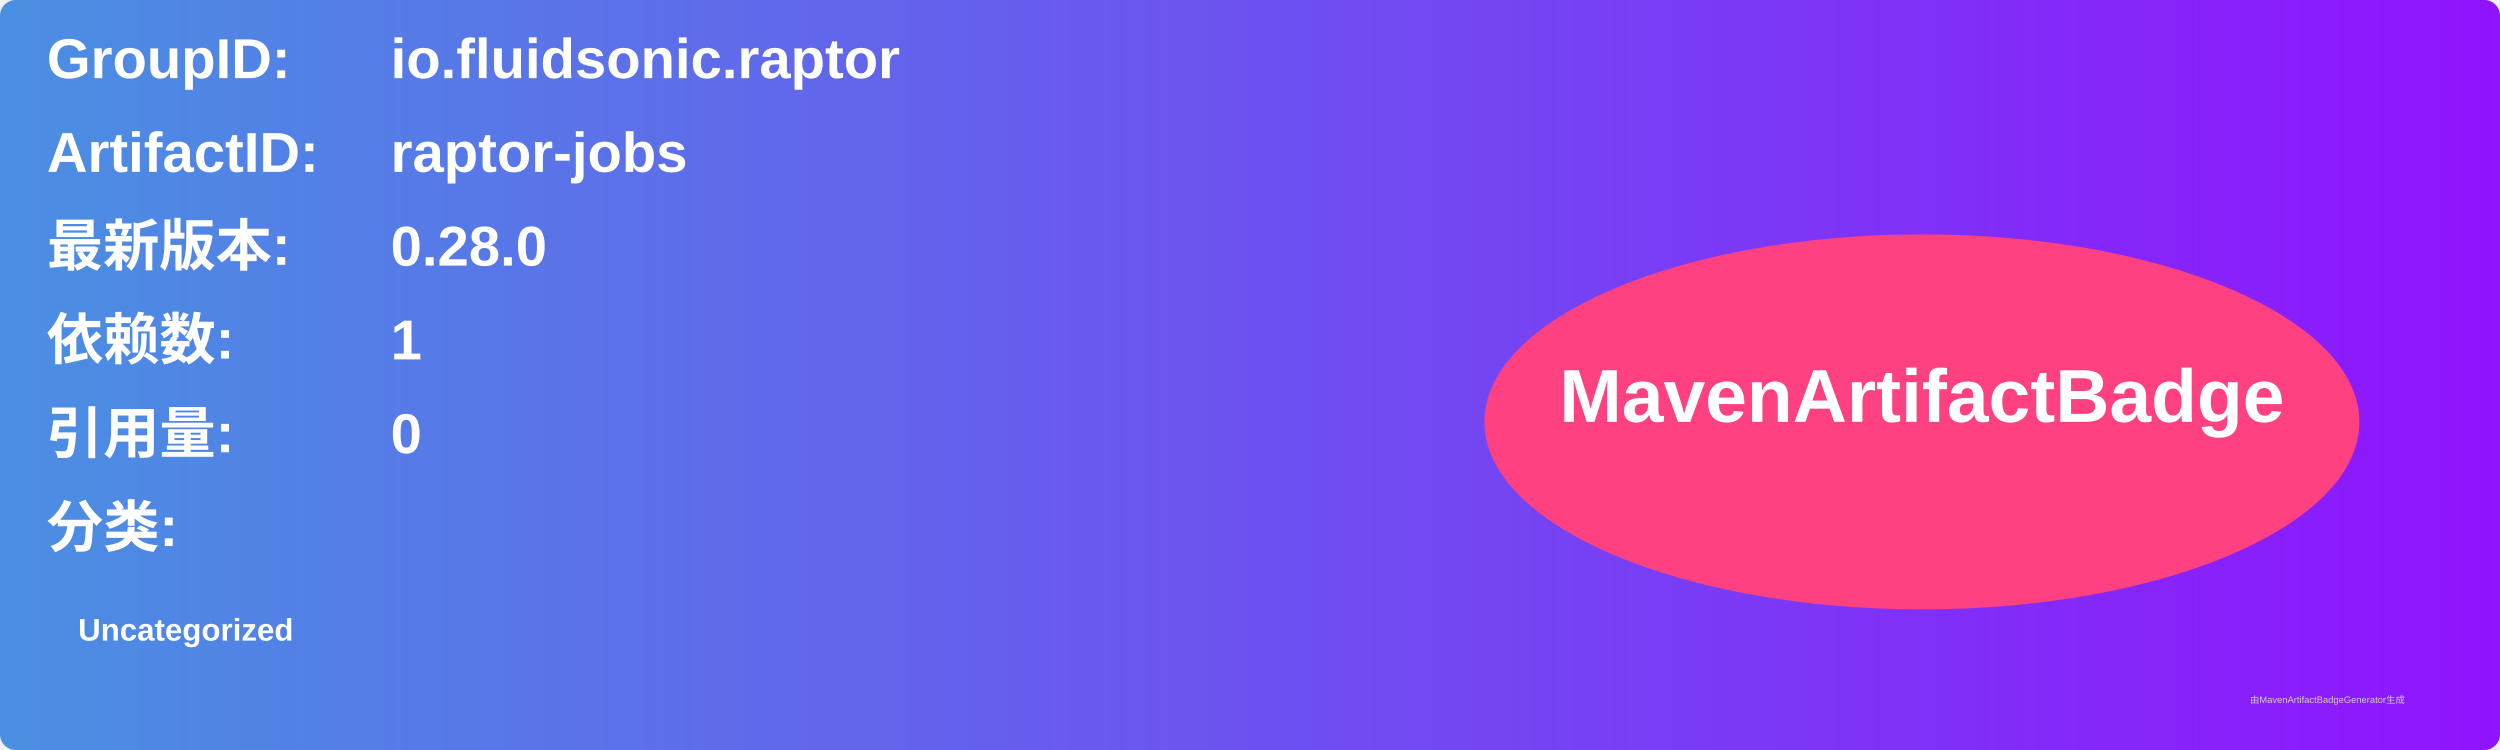
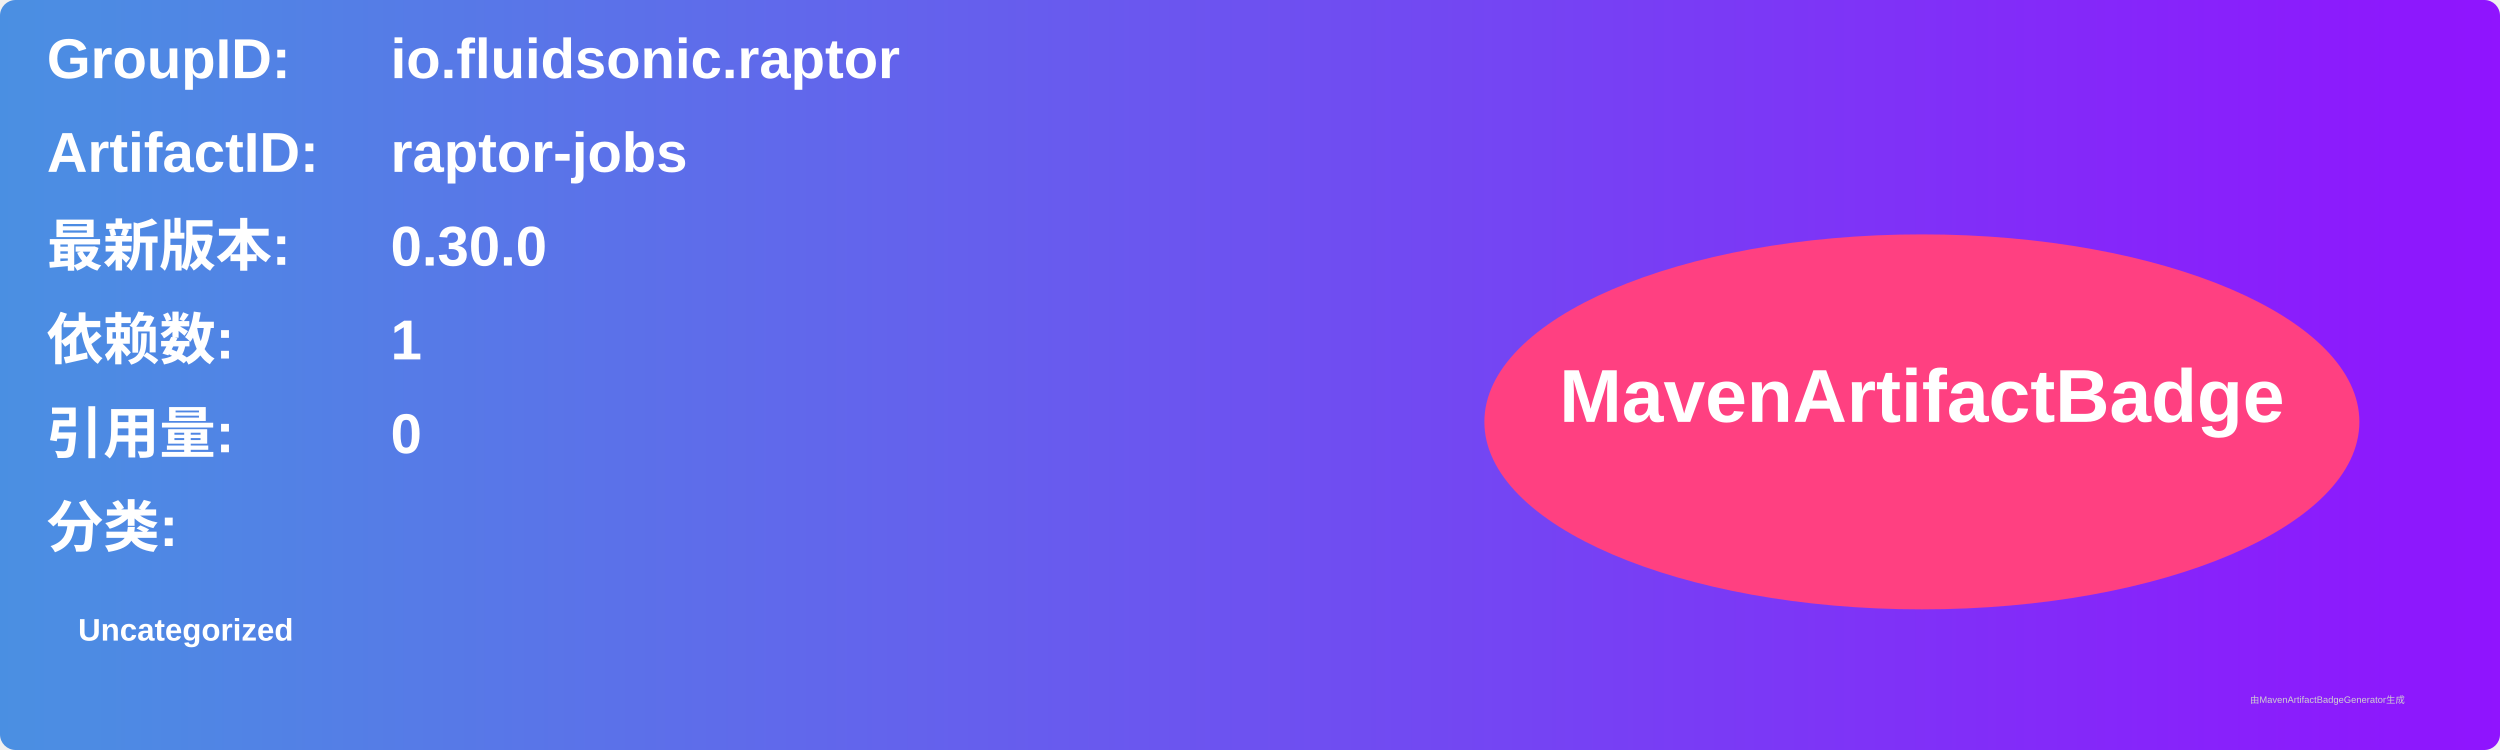
<svg xmlns="http://www.w3.org/2000/svg" width="800" height="240" viewBox="0 0 800 240">
  <linearGradient id="grad" x1="0%" y1="0%" x2="100%" y2="0%">
    <stop offset="0%" stop-color="#4a90e2" />
    <stop offset="100%" stop-color="#9013fe" />
  </linearGradient>
  <rect width="100%" height="100%" rx="5" ry="5" fill="url(#grad)" />
  <g transform="translate(15, 15)">
    <text x="0" y="10" font-family="Arial" font-size="18" fill="white" font-weight="bold" width="260">GroupID:</text>
    <text x="110" y="10" font-family="Arial" font-size="18" fill="white" font-weight="bold" width="460">io.fluidsonic.raptor</text>
    <text x="0" y="40" font-family="Arial" font-size="18" fill="white" font-weight="bold" width="260">ArtifactID:</text>
    <text x="110" y="40" font-family="Arial" font-size="18" fill="white" font-weight="bold" width="460">raptor-jobs</text>
    <text x="0" y="70" font-family="Arial" font-size="18" fill="white" font-weight="bold">最新版本:</text>
    <text x="110" y="70" font-family="Arial" font-size="18" fill="white" font-weight="bold">
-       <tspan font-weight="bold">0.28.0</tspan>
+       <tspan font-weight="bold">0.30.0</tspan>
    </text>
    <text x="0" y="100" font-family="Arial" font-size="18" fill="white" font-weight="bold">依赖数: </text>
    <text x="110" y="100" font-family="Arial" font-size="18" fill="white">
      <tspan font-weight="bold">1</tspan>
    </text>
    <text x="0" y="130" font-family="Arial" font-size="18" fill="white" font-weight="bold">引用量: </text>
    <text x="110" y="130" font-family="Arial" font-size="18" fill="white">
      <tspan font-weight="bold">0</tspan>
    </text>
    <text x="0" y="160" font-family="Arial" font-size="18" fill="white" font-weight="bold">分类:</text>
    <text x="10" y="190" font-family="Arial" font-size="10" fill="white">
      <tspan font-weight="bold">Uncategorized</tspan>
    </text>
    <ellipse cx="600" cy="120" rx="140" ry="60" fill="#ff4081" />
    <text x="600" y="120" text-anchor="middle" font-family="Arial" font-size="24" fill="white" font-weight="bold">MavenArtifactBadge</text>
  </g>
  <text x="720" y="225" font-family="Arial" font-size="3" fill="#d0d0d0">由MavenArtifactBadgeGenerator生成</text>
</svg>
